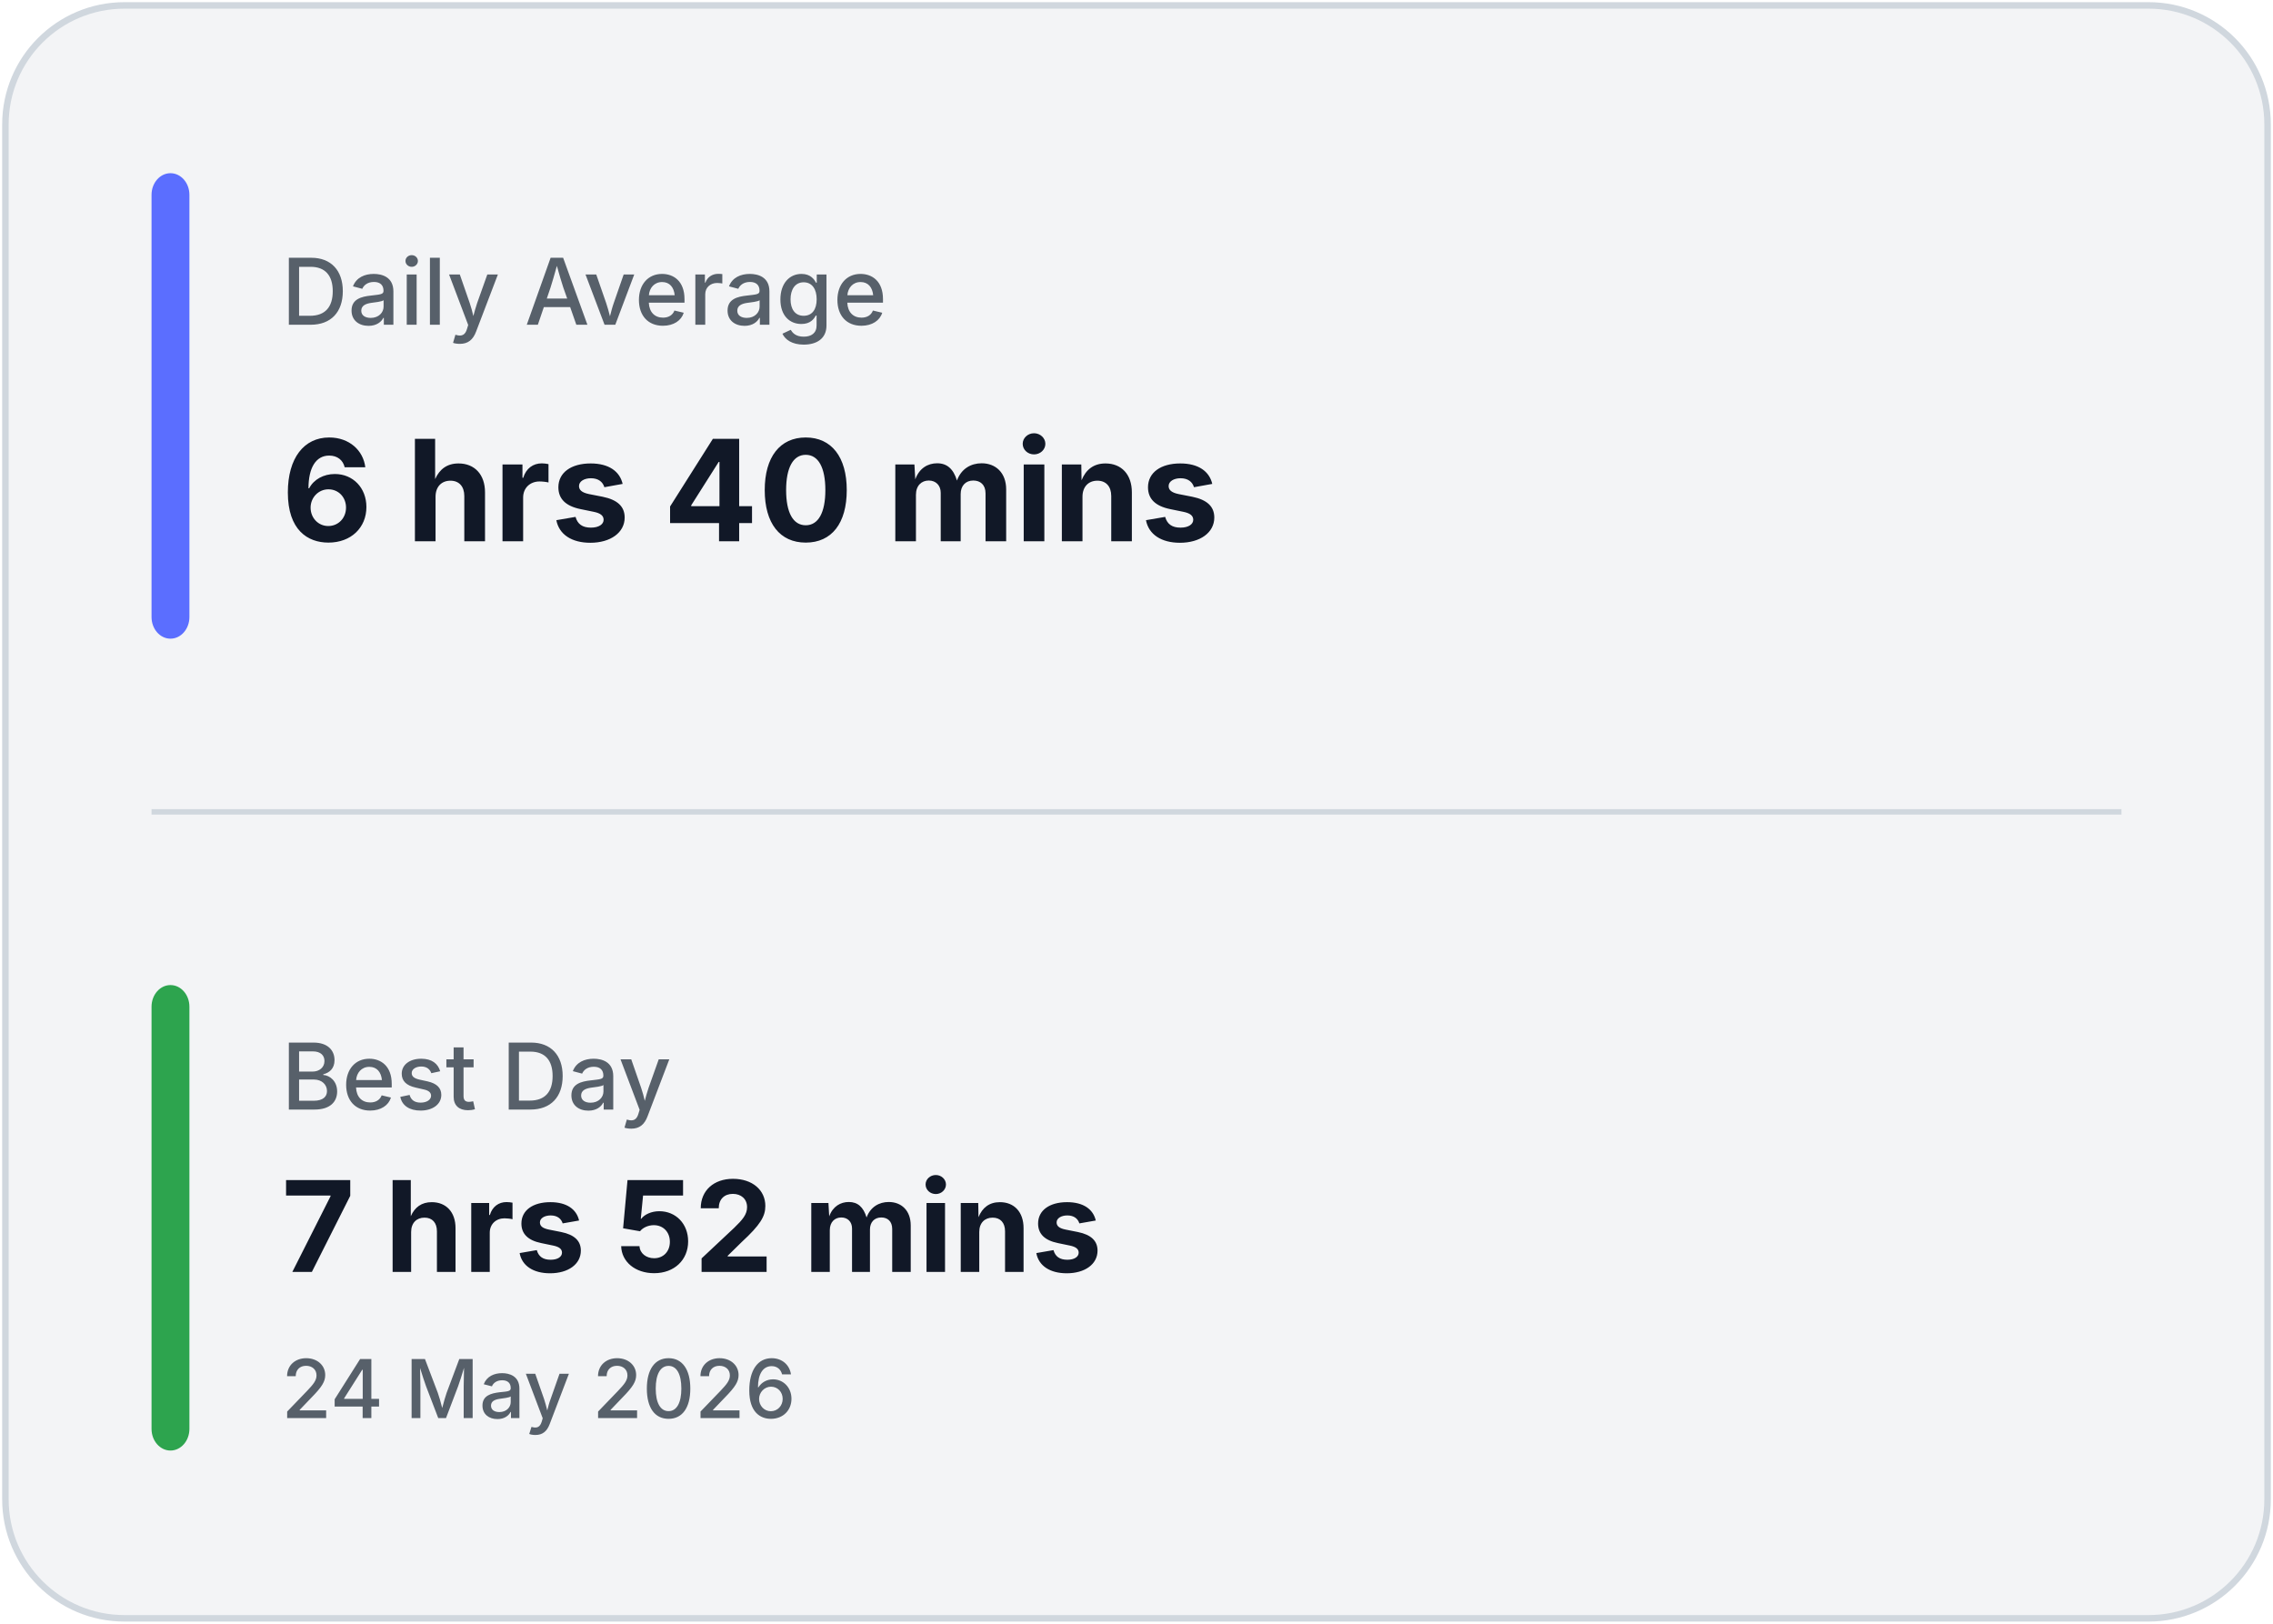
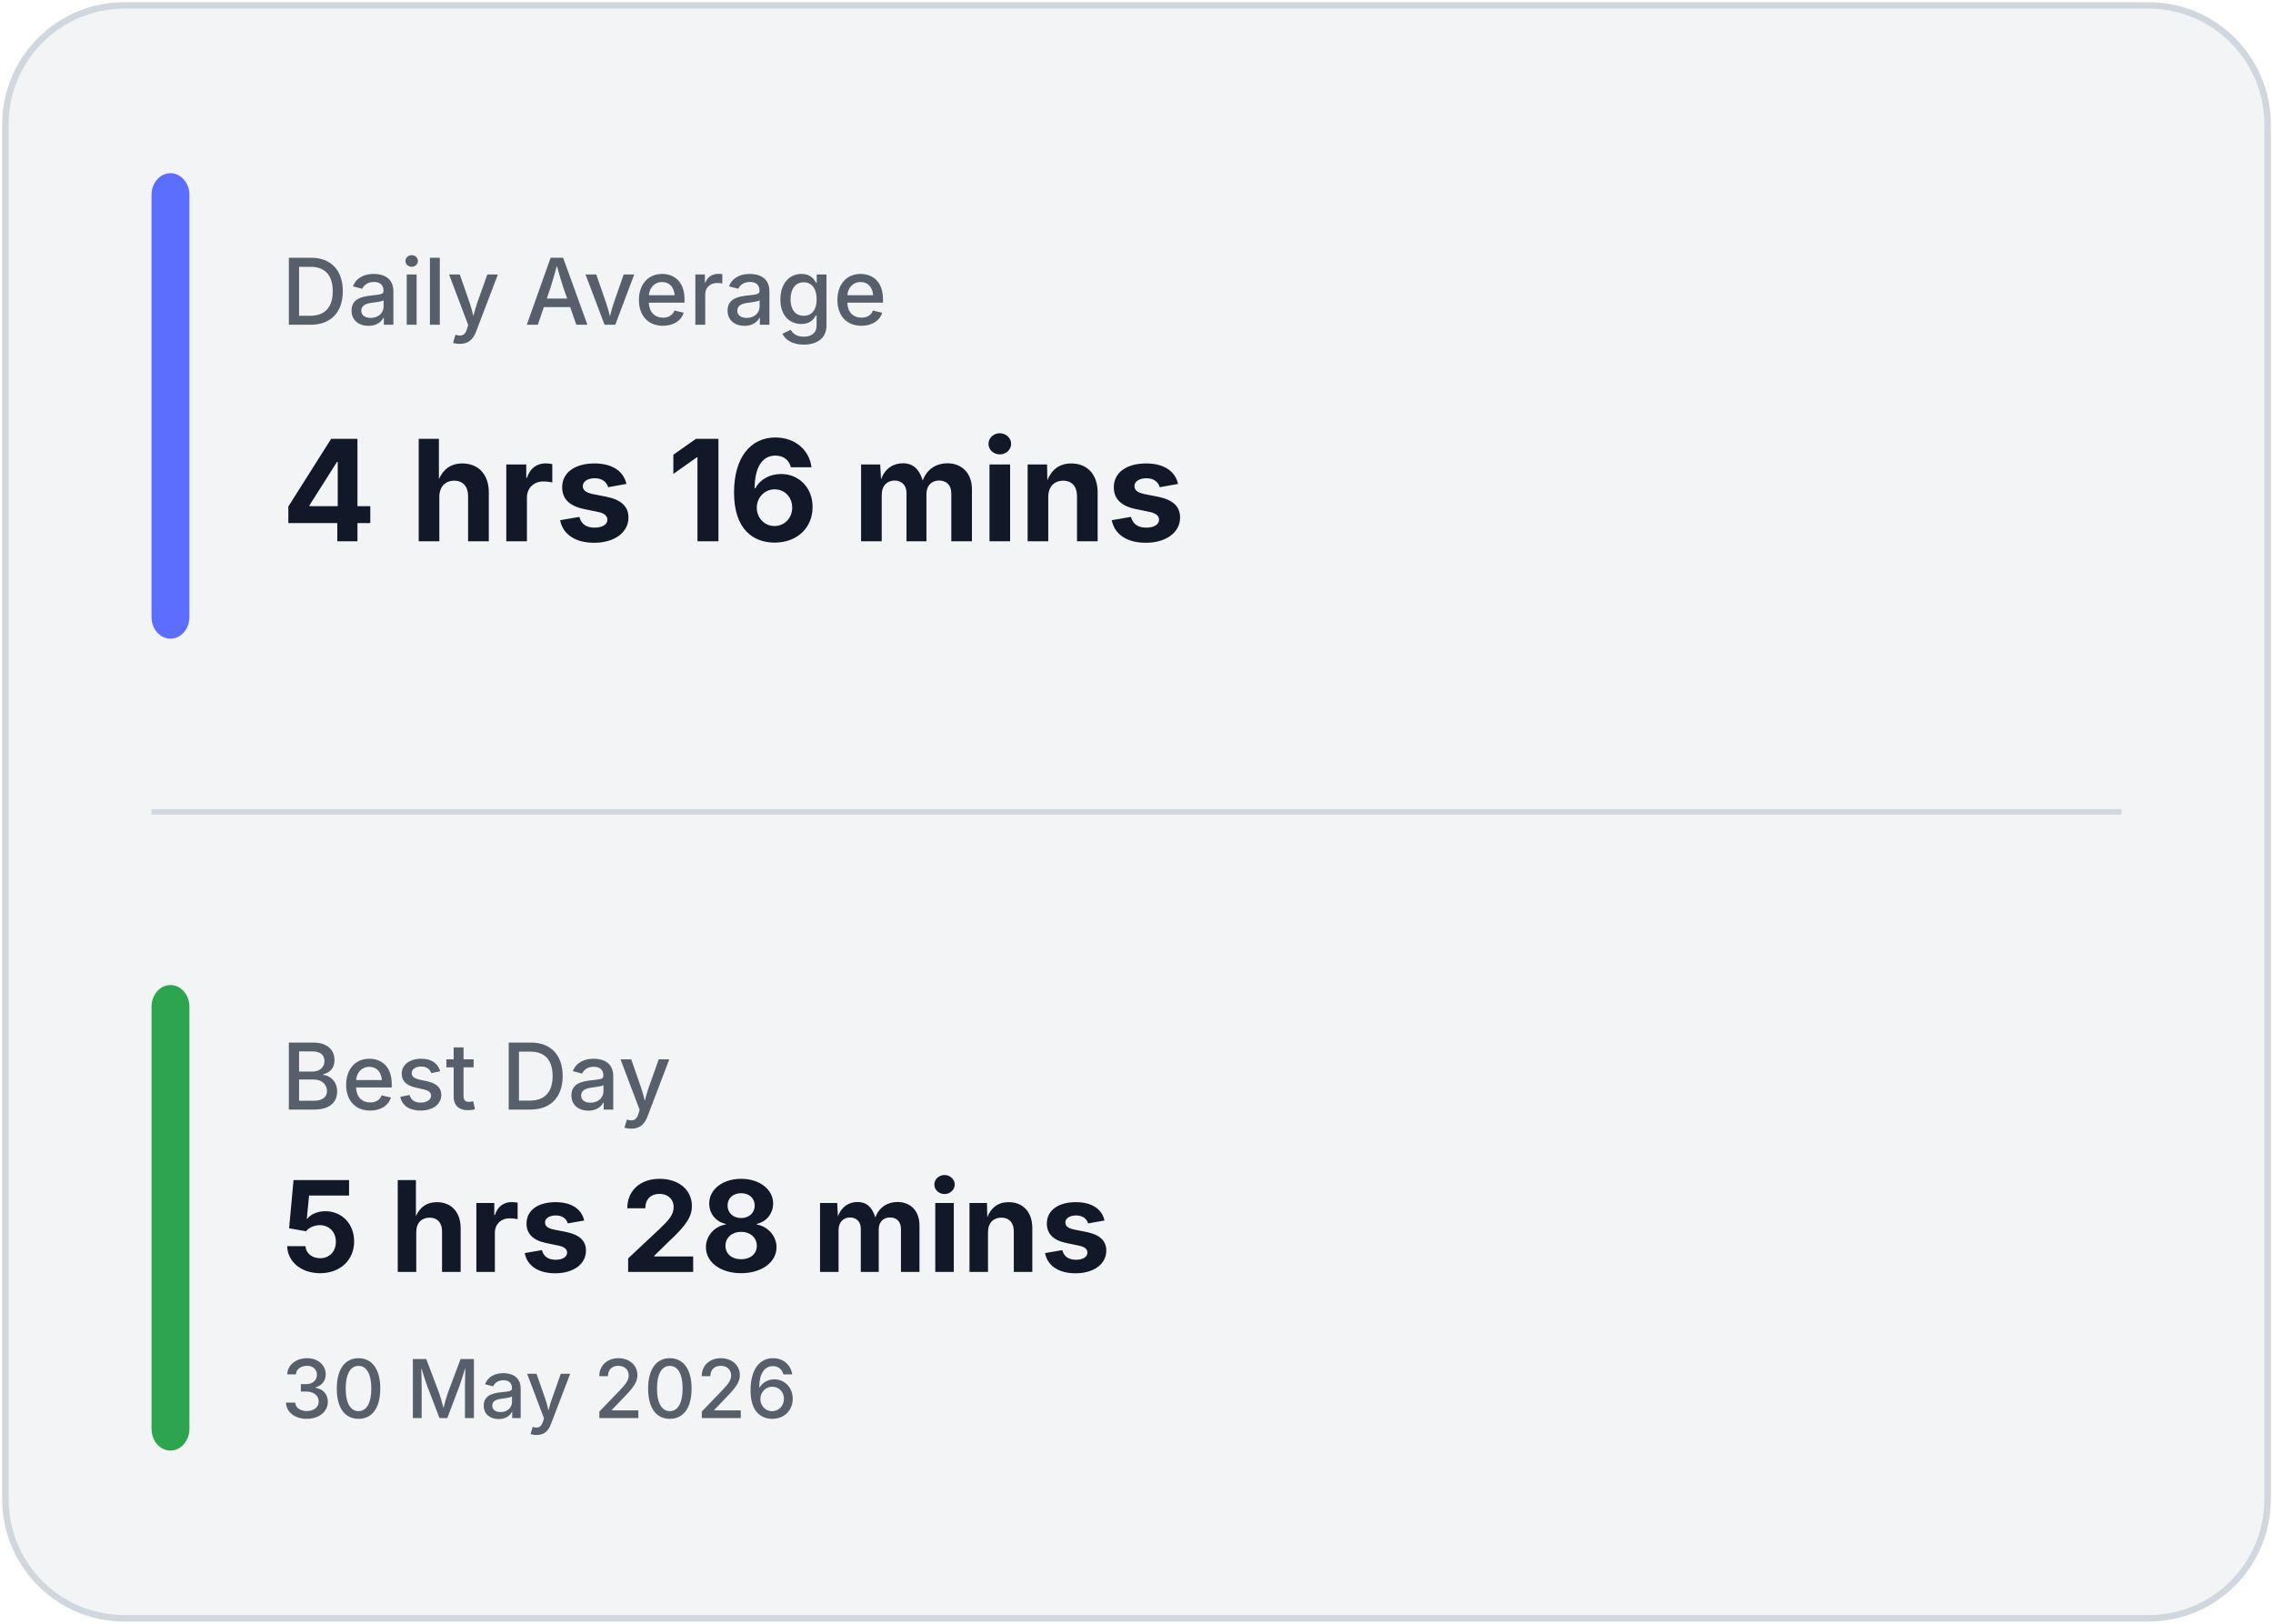
<svg xmlns="http://www.w3.org/2000/svg" width="420" height="300" viewBox="0 0 420 300" fill="none">
  <rect x="1" y="1" width="418" height="298" rx="22" fill="#F3F4F6" stroke="#D0D7DE" stroke-width="1.2" />
  <line x1="28" y1="150.0" x2="392" y2="150.0" stroke="#D0D7DE" stroke-width="1" />
  <rect x="28" y="32" width="7" height="86.0" rx="4" fill="#5B6EFF" />
  <rect x="28" y="182.0" width="7" height="86.0" rx="4" fill="#2DA44E" />
  <text x="52" y="60" fill="#57606A" font-family="Inter, Segoe UI, sans-serif" font-size="17" font-weight="500">
            Daily Average
        </text>
  <text x="52" y="100" fill="#111827" font-family="Inter, Segoe UI, sans-serif" font-size="26" font-weight="700">
-             6 hrs 40 mins
+             4 hrs 16 mins
        </text>
  <text x="52" y="205.0" fill="#57606A" font-family="Inter, Segoe UI, sans-serif" font-size="17" font-weight="500">
            Best Day
        </text>
  <text x="52" y="235.0" fill="#111827" font-family="Inter, Segoe UI, sans-serif" font-size="23.333" font-weight="700">
-             7 hrs 52 mins
+             5 hrs 28 mins
        </text>
  <text x="52" y="262.0" fill="#57606A" font-family="Inter, Segoe UI, sans-serif" font-size="15" font-weight="500">
-             24 May 2026
+             30 May 2026
        </text>
</svg>
